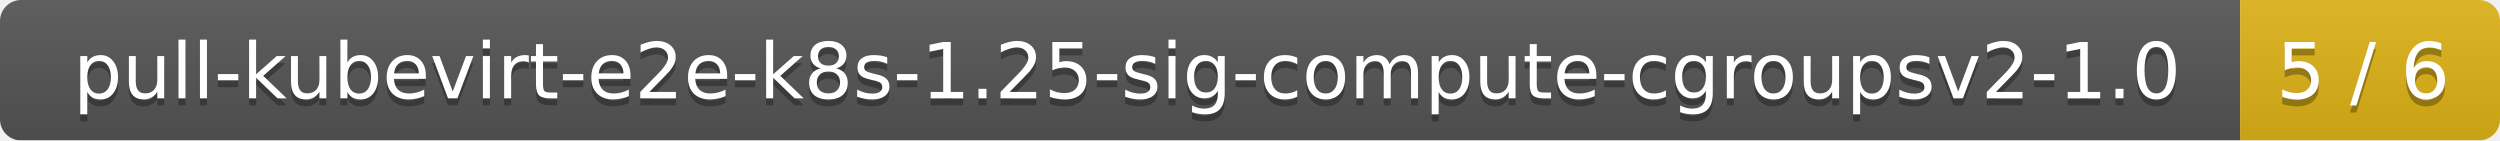
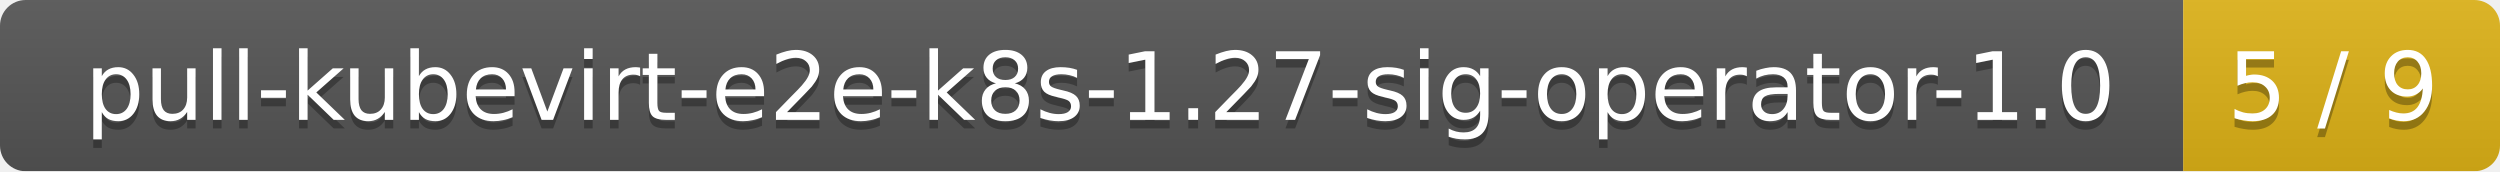
- <svg xmlns="http://www.w3.org/2000/svg" width="356" height="20">
+ <svg xmlns="http://www.w3.org/2000/svg" width="292" height="20">
  <linearGradient id="smooth" x2="0" y2="100%">
    <stop offset="0" stop-color="#bbb" stop-opacity=".1" />
    <stop offset="1" stop-opacity=".1" />
  </linearGradient>
  <mask id="round">
-     <rect width="356" height="20" rx="3" fill="#fff" />
+     <rect width="292" height="20" rx="3" fill="#fff" />
  </mask>
  <g mask="url(#round)">
-     <rect width="319" height="20" fill="#555" />
-     <rect x="319" width="37" height="20" fill="#dfb317" />
-     <rect width="356" height="20" fill="url(#smooth)" />
+     <rect width="255" height="20" fill="#555" />
+     <rect x="255" width="37" height="20" fill="#dfb317" />
+     <rect width="292" height="20" fill="url(#smooth)" />
  </g>
  <g fill="#fff" text-anchor="middle" font-family="DejaVu Sans,Verdana,Geneva,sans-serif" font-size="11">
-     <text x="160.5" y="15" fill="#010101" fill-opacity=".3">pull-kubevirt-e2e-k8s-1.25-sig-compute-cgroupsv2-1.0</text>
-     <text x="160.5" y="14">pull-kubevirt-e2e-k8s-1.25-sig-compute-cgroupsv2-1.0</text>
-     <text x="336.5" y="15" fill="#010101" fill-opacity=".3">5 / 6</text>
-     <text x="336.5" y="14">5 / 6</text>
+     <text x="128.5" y="15" fill="#010101" fill-opacity=".3">pull-kubevirt-e2e-k8s-1.27-sig-operator-1.0</text>
+     <text x="128.5" y="14">pull-kubevirt-e2e-k8s-1.27-sig-operator-1.0</text>
+     <text x="272.5" y="15" fill="#010101" fill-opacity=".3">5 / 9</text>
+     <text x="272.5" y="14">5 / 9</text>
  </g>
</svg>
